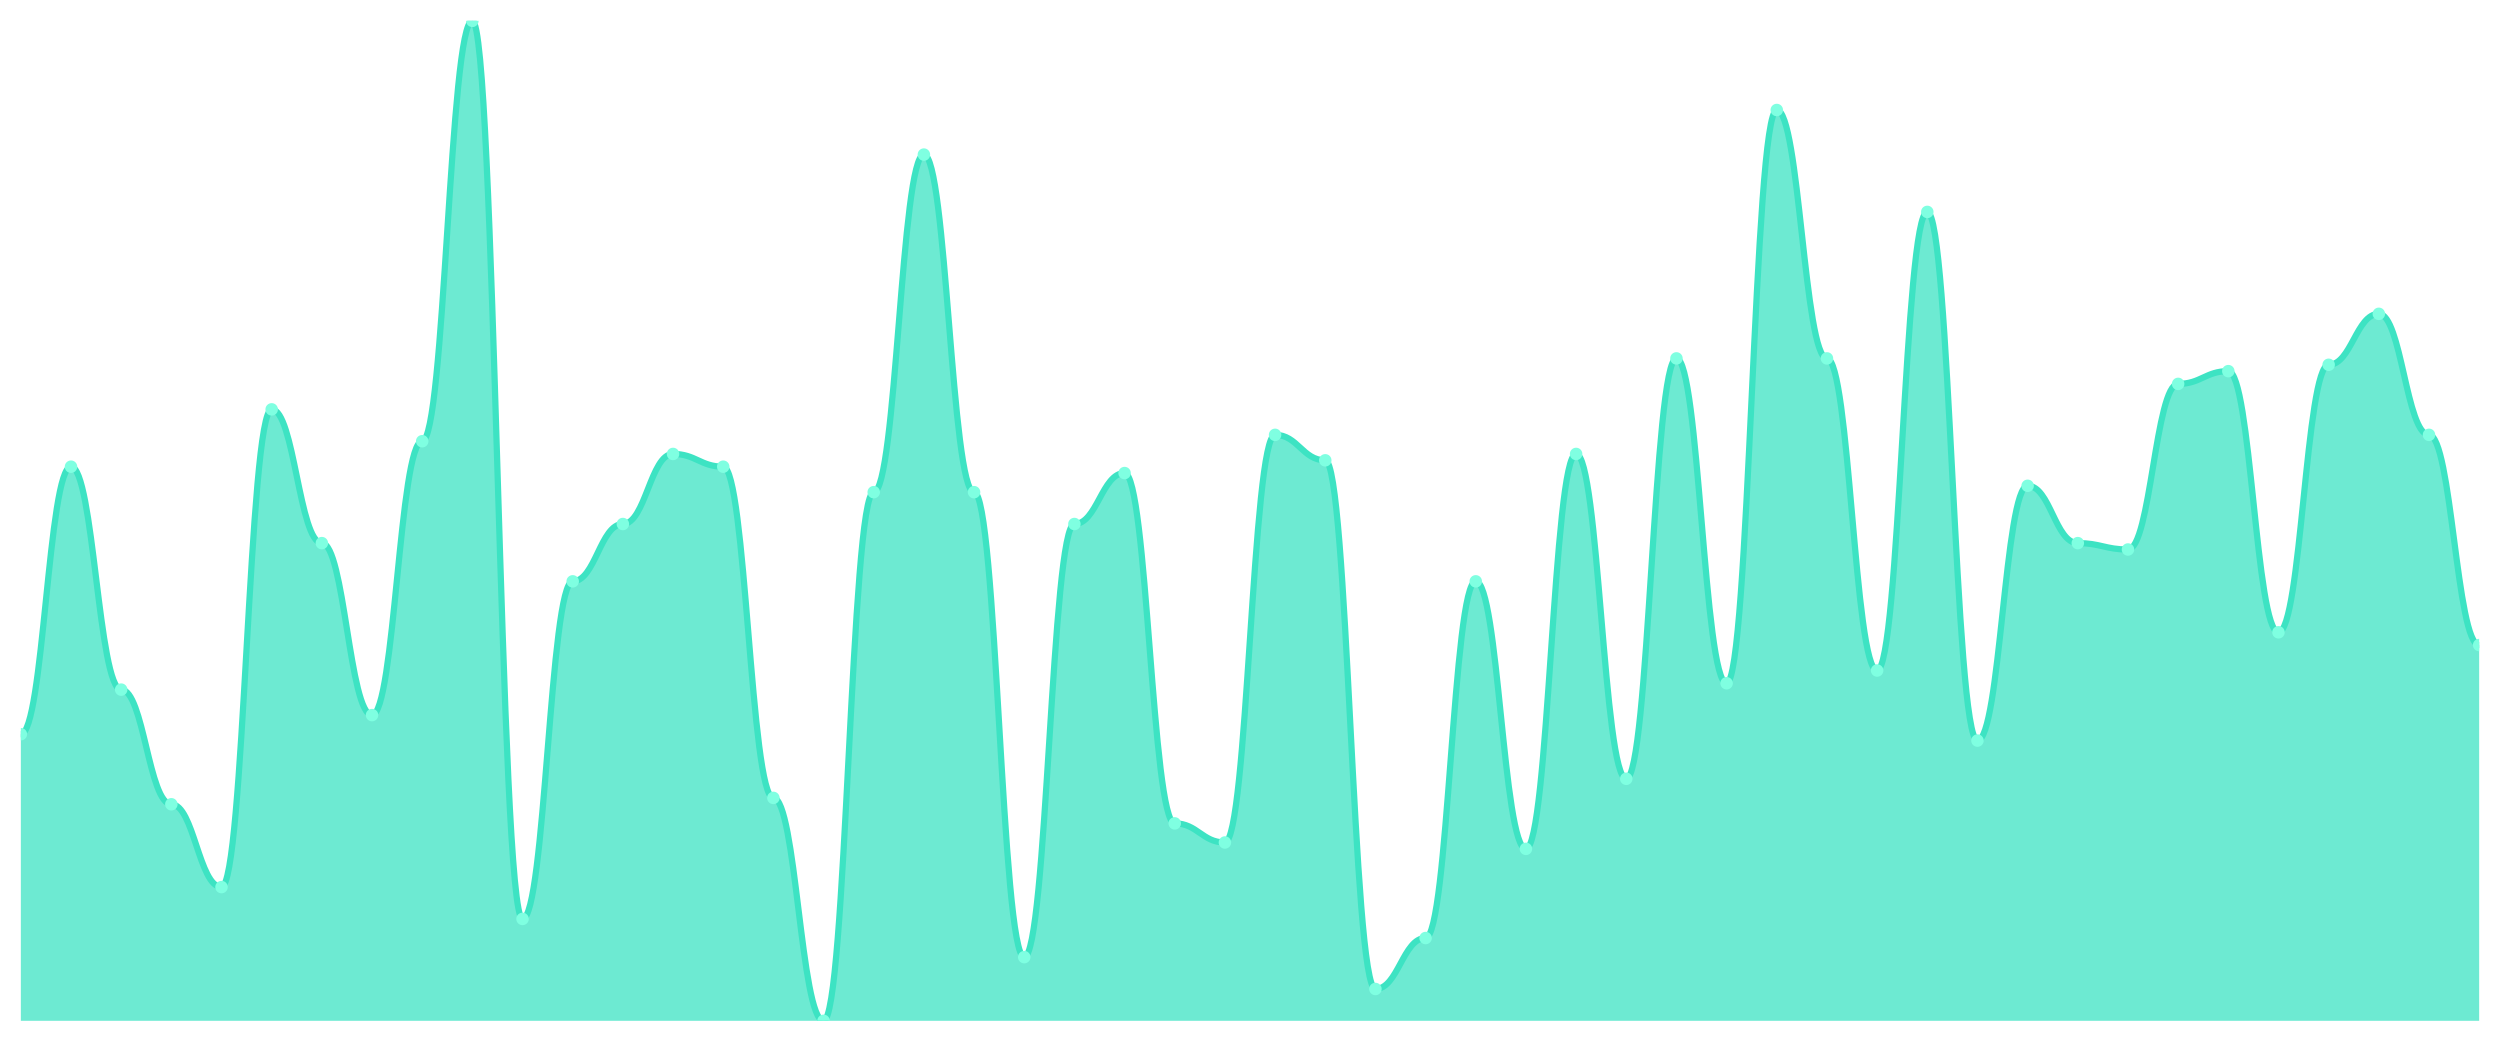
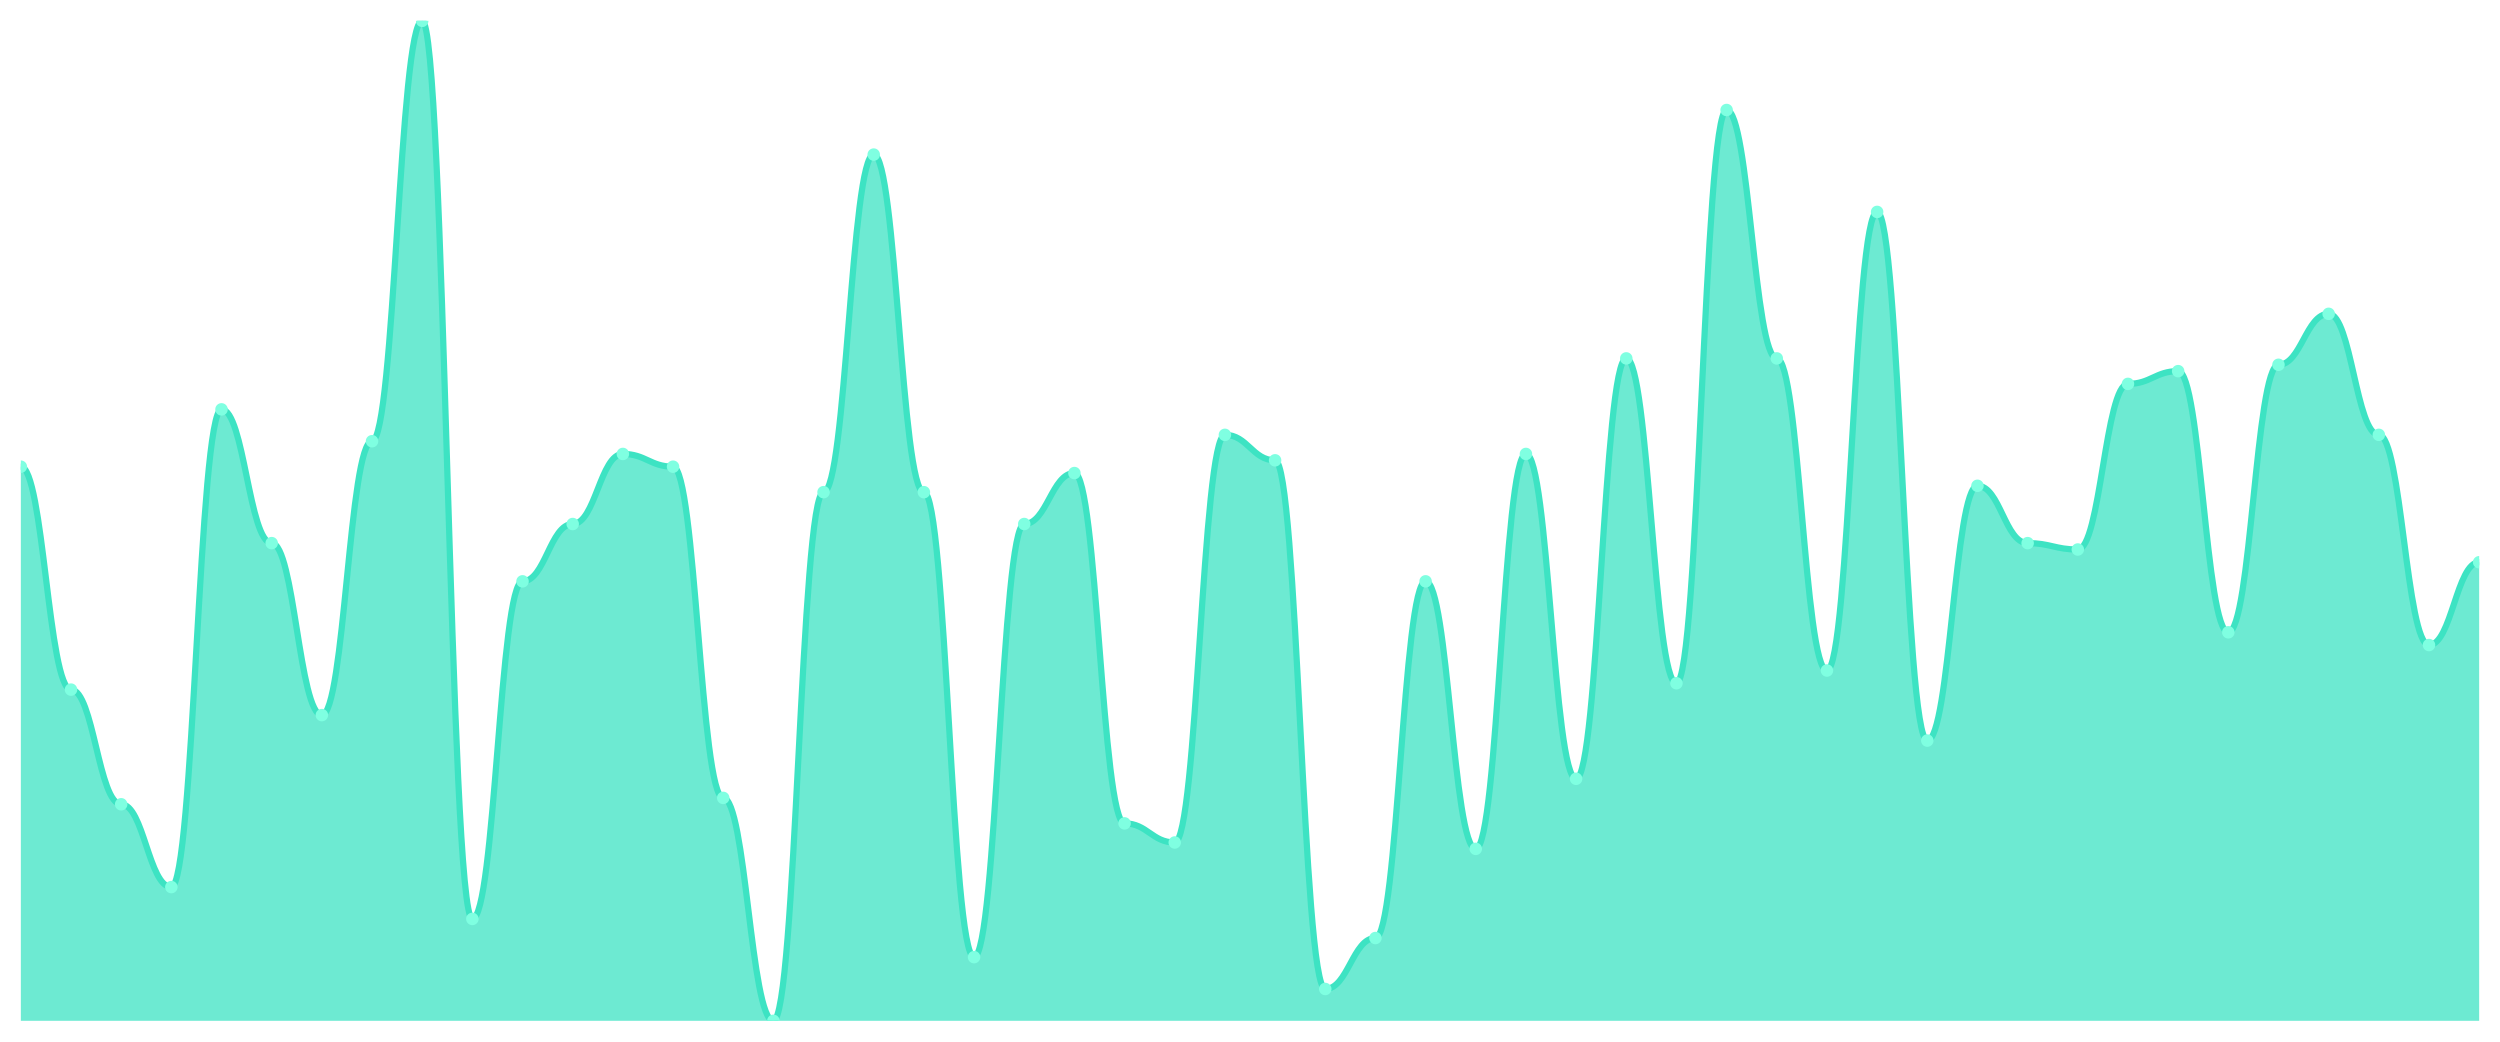
<svg xmlns="http://www.w3.org/2000/svg" viewBox="0 0 1200 500" width="1200" height="500">
  <defs>
    <clipPath id="c">
      <rect x="10" y="10" width="1180" height="480" />
    </clipPath>
  </defs>
  <rect width="1200" height="500" fill="none" />
  <g clip-path="url(#c)">
-     <path d="M 10,490 L 10,352.42 C 20.837,352.42 23.245,224.013 34.082,224.013 C 44.918,224.013 47.327,331.019 58.163,331.019 C 69,331.019 71.408,386.051 82.245,386.051 C 93.082,386.051 95.49,425.796 106.327,425.796 C 117.163,425.796 119.571,196.497 130.408,196.497 C 141.245,196.497 143.653,260.701 154.49,260.701 C 165.327,260.701 167.735,343.248 178.571,343.248 C 189.408,343.248 191.816,211.783 202.653,211.783 C 213.49,211.783 215.898,10 226.735,10 C 237.571,10 239.98,441.083 250.816,441.083 C 261.653,441.083 264.061,279.045 274.898,279.045 C 285.735,279.045 288.143,251.529 298.98,251.529 C 309.816,251.529 312.224,217.898 323.061,217.898 C 333.898,217.898 336.306,224.013 347.143,224.013 C 357.98,224.013 360.388,382.994 371.224,382.994 C 382.061,382.994 384.469,490 395.306,490 C 406.143,490 408.551,236.242 419.388,236.242 C 430.224,236.242 432.633,74.204 443.469,74.204 C 454.306,74.204 456.714,236.242 467.551,236.242 C 478.388,236.242 480.796,459.427 491.633,459.427 C 502.469,459.427 504.878,251.529 515.714,251.529 C 526.551,251.529 528.959,227.07 539.796,227.07 C 550.633,227.07 553.041,395.223 563.878,395.223 C 574.714,395.223 577.122,404.395 587.959,404.395 C 598.796,404.395 601.204,208.726 612.041,208.726 C 622.878,208.726 625.286,220.955 636.122,220.955 C 646.959,220.955 649.367,474.713 660.204,474.713 C 671.041,474.713 673.449,450.255 684.286,450.255 C 695.122,450.255 697.531,279.045 708.367,279.045 C 719.204,279.045 721.612,407.452 732.449,407.452 C 743.286,407.452 745.694,217.898 756.531,217.898 C 767.367,217.898 769.776,373.822 780.612,373.822 C 791.449,373.822 793.857,172.038 804.694,172.038 C 815.531,172.038 817.939,327.962 828.776,327.962 C 839.612,327.962 842.02,52.803 852.857,52.803 C 863.694,52.803 866.102,172.038 876.939,172.038 C 887.776,172.038 890.184,321.847 901.02,321.847 C 911.857,321.847 914.265,101.72 925.102,101.72 C 935.939,101.72 938.347,355.478 949.184,355.478 C 960.02,355.478 962.429,233.185 973.265,233.185 C 984.102,233.185 986.51,260.701 997.347,260.701 C 1008.184,260.701 1010.592,263.758 1021.429,263.758 C 1032.265,263.758 1034.673,184.268 1045.51,184.268 C 1056.347,184.268 1058.755,178.153 1069.592,178.153 C 1080.429,178.153 1082.837,303.503 1093.673,303.503 C 1104.51,303.503 1106.918,175.096 1117.755,175.096 C 1128.592,175.096 1131,150.637 1141.837,150.637 C 1152.673,150.637 1155.082,208.726 1165.918,208.726 C 1176.755,208.726 1179.163,309.618 1190,309.618 L 1190,490 Z" fill="rgba(61,227,195,0.75)" />
-     <path d="M 10,352.42 C 20.837,352.42 23.245,224.013 34.082,224.013 C 44.918,224.013 47.327,331.019 58.163,331.019 C 69,331.019 71.408,386.051 82.245,386.051 C 93.082,386.051 95.49,425.796 106.327,425.796 C 117.163,425.796 119.571,196.497 130.408,196.497 C 141.245,196.497 143.653,260.701 154.49,260.701 C 165.327,260.701 167.735,343.248 178.571,343.248 C 189.408,343.248 191.816,211.783 202.653,211.783 C 213.49,211.783 215.898,10 226.735,10 C 237.571,10 239.98,441.083 250.816,441.083 C 261.653,441.083 264.061,279.045 274.898,279.045 C 285.735,279.045 288.143,251.529 298.98,251.529 C 309.816,251.529 312.224,217.898 323.061,217.898 C 333.898,217.898 336.306,224.013 347.143,224.013 C 357.98,224.013 360.388,382.994 371.224,382.994 C 382.061,382.994 384.469,490 395.306,490 C 406.143,490 408.551,236.242 419.388,236.242 C 430.224,236.242 432.633,74.204 443.469,74.204 C 454.306,74.204 456.714,236.242 467.551,236.242 C 478.388,236.242 480.796,459.427 491.633,459.427 C 502.469,459.427 504.878,251.529 515.714,251.529 C 526.551,251.529 528.959,227.07 539.796,227.07 C 550.633,227.07 553.041,395.223 563.878,395.223 C 574.714,395.223 577.122,404.395 587.959,404.395 C 598.796,404.395 601.204,208.726 612.041,208.726 C 622.878,208.726 625.286,220.955 636.122,220.955 C 646.959,220.955 649.367,474.713 660.204,474.713 C 671.041,474.713 673.449,450.255 684.286,450.255 C 695.122,450.255 697.531,279.045 708.367,279.045 C 719.204,279.045 721.612,407.452 732.449,407.452 C 743.286,407.452 745.694,217.898 756.531,217.898 C 767.367,217.898 769.776,373.822 780.612,373.822 C 791.449,373.822 793.857,172.038 804.694,172.038 C 815.531,172.038 817.939,327.962 828.776,327.962 C 839.612,327.962 842.02,52.803 852.857,52.803 C 863.694,52.803 866.102,172.038 876.939,172.038 C 887.776,172.038 890.184,321.847 901.02,321.847 C 911.857,321.847 914.265,101.72 925.102,101.72 C 935.939,101.72 938.347,355.478 949.184,355.478 C 960.02,355.478 962.429,233.185 973.265,233.185 C 984.102,233.185 986.51,260.701 997.347,260.701 C 1008.184,260.701 1010.592,263.758 1021.429,263.758 C 1032.265,263.758 1034.673,184.268 1045.51,184.268 C 1056.347,184.268 1058.755,178.153 1069.592,178.153 C 1080.429,178.153 1082.837,303.503 1093.673,303.503 C 1104.51,303.503 1106.918,175.096 1117.755,175.096 C 1128.592,175.096 1131,150.637 1141.837,150.637 C 1152.673,150.637 1155.082,208.726 1165.918,208.726 C 1176.755,208.726 1179.163,309.618 1190,309.618" fill="none" stroke="#3de3c3" stroke-width="3" stroke-linecap="round" stroke-linejoin="round" />
-     <circle cx="10" cy="352.42" r="3" fill="#7fffe1" />
-     <circle cx="34.082" cy="224.013" r="3" fill="#7fffe1" />
-     <circle cx="58.163" cy="331.019" r="3" fill="#7fffe1" />
-     <circle cx="82.245" cy="386.051" r="3" fill="#7fffe1" />
-     <circle cx="106.327" cy="425.796" r="3" fill="#7fffe1" />
-     <circle cx="130.408" cy="196.497" r="3" fill="#7fffe1" />
-     <circle cx="154.49" cy="260.701" r="3" fill="#7fffe1" />
-     <circle cx="178.571" cy="343.248" r="3" fill="#7fffe1" />
-     <circle cx="202.653" cy="211.783" r="3" fill="#7fffe1" />
-     <circle cx="226.735" cy="10" r="3" fill="#7fffe1" />
-     <circle cx="250.816" cy="441.083" r="3" fill="#7fffe1" />
-     <circle cx="274.898" cy="279.045" r="3" fill="#7fffe1" />
-     <circle cx="298.98" cy="251.529" r="3" fill="#7fffe1" />
-     <circle cx="323.061" cy="217.898" r="3" fill="#7fffe1" />
-     <circle cx="347.143" cy="224.013" r="3" fill="#7fffe1" />
-     <circle cx="371.224" cy="382.994" r="3" fill="#7fffe1" />
-     <circle cx="395.306" cy="490" r="3" fill="#7fffe1" />
-     <circle cx="419.388" cy="236.242" r="3" fill="#7fffe1" />
-     <circle cx="443.469" cy="74.204" r="3" fill="#7fffe1" />
-     <circle cx="467.551" cy="236.242" r="3" fill="#7fffe1" />
-     <circle cx="491.633" cy="459.427" r="3" fill="#7fffe1" />
-     <circle cx="515.714" cy="251.529" r="3" fill="#7fffe1" />
-     <circle cx="539.796" cy="227.07" r="3" fill="#7fffe1" />
-     <circle cx="563.878" cy="395.223" r="3" fill="#7fffe1" />
-     <circle cx="587.959" cy="404.395" r="3" fill="#7fffe1" />
-     <circle cx="612.041" cy="208.726" r="3" fill="#7fffe1" />
-     <circle cx="636.122" cy="220.955" r="3" fill="#7fffe1" />
-     <circle cx="660.204" cy="474.713" r="3" fill="#7fffe1" />
-     <circle cx="684.286" cy="450.255" r="3" fill="#7fffe1" />
-     <circle cx="708.367" cy="279.045" r="3" fill="#7fffe1" />
-     <circle cx="732.449" cy="407.452" r="3" fill="#7fffe1" />
-     <circle cx="756.531" cy="217.898" r="3" fill="#7fffe1" />
-     <circle cx="780.612" cy="373.822" r="3" fill="#7fffe1" />
-     <circle cx="804.694" cy="172.038" r="3" fill="#7fffe1" />
-     <circle cx="828.776" cy="327.962" r="3" fill="#7fffe1" />
-     <circle cx="852.857" cy="52.803" r="3" fill="#7fffe1" />
-     <circle cx="876.939" cy="172.038" r="3" fill="#7fffe1" />
-     <circle cx="901.02" cy="321.847" r="3" fill="#7fffe1" />
-     <circle cx="925.102" cy="101.72" r="3" fill="#7fffe1" />
-     <circle cx="949.184" cy="355.478" r="3" fill="#7fffe1" />
-     <circle cx="973.265" cy="233.185" r="3" fill="#7fffe1" />
-     <circle cx="997.347" cy="260.701" r="3" fill="#7fffe1" />
-     <circle cx="1021.429" cy="263.758" r="3" fill="#7fffe1" />
-     <circle cx="1045.51" cy="184.268" r="3" fill="#7fffe1" />
-     <circle cx="1069.592" cy="178.153" r="3" fill="#7fffe1" />
-     <circle cx="1093.673" cy="303.503" r="3" fill="#7fffe1" />
-     <circle cx="1117.755" cy="175.096" r="3" fill="#7fffe1" />
-     <circle cx="1141.837" cy="150.637" r="3" fill="#7fffe1" />
-     <circle cx="1165.918" cy="208.726" r="3" fill="#7fffe1" />
-     <circle cx="1190" cy="309.618" r="3" fill="#7fffe1" />
+     <path d="M 10,490 L 10,224.013 C 20.837,224.013 23.245,331.019 34.082,331.019 C 44.918,331.019 47.327,386.051 58.163,386.051 C 69,386.051 71.408,425.796 82.245,425.796 C 93.082,425.796 95.49,196.497 106.327,196.497 C 117.163,196.497 119.571,260.701 130.408,260.701 C 141.245,260.701 143.653,343.248 154.49,343.248 C 165.327,343.248 167.735,211.783 178.571,211.783 C 189.408,211.783 191.816,10 202.653,10 C 213.49,10 215.898,441.083 226.735,441.083 C 237.571,441.083 239.98,279.045 250.816,279.045 C 261.653,279.045 264.061,251.529 274.898,251.529 C 285.735,251.529 288.143,217.898 298.98,217.898 C 309.816,217.898 312.224,224.013 323.061,224.013 C 333.898,224.013 336.306,382.994 347.143,382.994 C 357.98,382.994 360.388,490 371.224,490 C 382.061,490 384.469,236.242 395.306,236.242 C 406.143,236.242 408.551,74.204 419.388,74.204 C 430.224,74.204 432.633,236.242 443.469,236.242 C 454.306,236.242 456.714,459.427 467.551,459.427 C 478.388,459.427 480.796,251.529 491.633,251.529 C 502.469,251.529 504.878,227.07 515.714,227.07 C 526.551,227.07 528.959,395.223 539.796,395.223 C 550.633,395.223 553.041,404.395 563.878,404.395 C 574.714,404.395 577.122,208.726 587.959,208.726 C 598.796,208.726 601.204,220.955 612.041,220.955 C 622.878,220.955 625.286,474.713 636.122,474.713 C 646.959,474.713 649.367,450.255 660.204,450.255 C 671.041,450.255 673.449,279.045 684.286,279.045 C 695.122,279.045 697.531,407.452 708.367,407.452 C 719.204,407.452 721.612,217.898 732.449,217.898 C 743.286,217.898 745.694,373.822 756.531,373.822 C 767.367,373.822 769.776,172.038 780.612,172.038 C 791.449,172.038 793.857,327.962 804.694,327.962 C 815.531,327.962 817.939,52.803 828.776,52.803 C 839.612,52.803 842.02,172.038 852.857,172.038 C 863.694,172.038 866.102,321.847 876.939,321.847 C 887.776,321.847 890.184,101.72 901.02,101.72 C 911.857,101.72 914.265,355.478 925.102,355.478 C 935.939,355.478 938.347,233.185 949.184,233.185 C 960.02,233.185 962.429,260.701 973.265,260.701 C 984.102,260.701 986.51,263.758 997.347,263.758 C 1008.184,263.758 1010.592,184.268 1021.429,184.268 C 1032.265,184.268 1034.673,178.153 1045.51,178.153 C 1056.347,178.153 1058.755,303.503 1069.592,303.503 C 1080.429,303.503 1082.837,175.096 1093.673,175.096 C 1104.51,175.096 1106.918,150.637 1117.755,150.637 C 1128.592,150.637 1131,208.726 1141.837,208.726 C 1152.673,208.726 1155.082,309.618 1165.918,309.618 C 1176.755,309.618 1179.163,269.873 1190,269.873 L 1190,490 Z" fill="rgba(61,227,195,0.75)" />
+     <path d="M 10,224.013 C 20.837,224.013 23.245,331.019 34.082,331.019 C 44.918,331.019 47.327,386.051 58.163,386.051 C 69,386.051 71.408,425.796 82.245,425.796 C 93.082,425.796 95.49,196.497 106.327,196.497 C 117.163,196.497 119.571,260.701 130.408,260.701 C 141.245,260.701 143.653,343.248 154.49,343.248 C 165.327,343.248 167.735,211.783 178.571,211.783 C 189.408,211.783 191.816,10 202.653,10 C 213.49,10 215.898,441.083 226.735,441.083 C 237.571,441.083 239.98,279.045 250.816,279.045 C 261.653,279.045 264.061,251.529 274.898,251.529 C 285.735,251.529 288.143,217.898 298.98,217.898 C 309.816,217.898 312.224,224.013 323.061,224.013 C 333.898,224.013 336.306,382.994 347.143,382.994 C 357.98,382.994 360.388,490 371.224,490 C 382.061,490 384.469,236.242 395.306,236.242 C 406.143,236.242 408.551,74.204 419.388,74.204 C 430.224,74.204 432.633,236.242 443.469,236.242 C 454.306,236.242 456.714,459.427 467.551,459.427 C 478.388,459.427 480.796,251.529 491.633,251.529 C 502.469,251.529 504.878,227.07 515.714,227.07 C 526.551,227.07 528.959,395.223 539.796,395.223 C 550.633,395.223 553.041,404.395 563.878,404.395 C 574.714,404.395 577.122,208.726 587.959,208.726 C 598.796,208.726 601.204,220.955 612.041,220.955 C 622.878,220.955 625.286,474.713 636.122,474.713 C 646.959,474.713 649.367,450.255 660.204,450.255 C 671.041,450.255 673.449,279.045 684.286,279.045 C 695.122,279.045 697.531,407.452 708.367,407.452 C 719.204,407.452 721.612,217.898 732.449,217.898 C 743.286,217.898 745.694,373.822 756.531,373.822 C 767.367,373.822 769.776,172.038 780.612,172.038 C 791.449,172.038 793.857,327.962 804.694,327.962 C 815.531,327.962 817.939,52.803 828.776,52.803 C 839.612,52.803 842.02,172.038 852.857,172.038 C 863.694,172.038 866.102,321.847 876.939,321.847 C 887.776,321.847 890.184,101.72 901.02,101.72 C 911.857,101.72 914.265,355.478 925.102,355.478 C 935.939,355.478 938.347,233.185 949.184,233.185 C 960.02,233.185 962.429,260.701 973.265,260.701 C 984.102,260.701 986.51,263.758 997.347,263.758 C 1008.184,263.758 1010.592,184.268 1021.429,184.268 C 1032.265,184.268 1034.673,178.153 1045.51,178.153 C 1056.347,178.153 1058.755,303.503 1069.592,303.503 C 1080.429,303.503 1082.837,175.096 1093.673,175.096 C 1104.51,175.096 1106.918,150.637 1117.755,150.637 C 1128.592,150.637 1131,208.726 1141.837,208.726 C 1152.673,208.726 1155.082,309.618 1165.918,309.618 C 1176.755,309.618 1179.163,269.873 1190,269.873" fill="none" stroke="#3de3c3" stroke-width="3" stroke-linecap="round" stroke-linejoin="round" />
+     <circle cx="10" cy="224.013" r="3" fill="#7fffe1" />
+     <circle cx="34.082" cy="331.019" r="3" fill="#7fffe1" />
+     <circle cx="58.163" cy="386.051" r="3" fill="#7fffe1" />
+     <circle cx="82.245" cy="425.796" r="3" fill="#7fffe1" />
+     <circle cx="106.327" cy="196.497" r="3" fill="#7fffe1" />
+     <circle cx="130.408" cy="260.701" r="3" fill="#7fffe1" />
+     <circle cx="154.49" cy="343.248" r="3" fill="#7fffe1" />
+     <circle cx="178.571" cy="211.783" r="3" fill="#7fffe1" />
+     <circle cx="202.653" cy="10" r="3" fill="#7fffe1" />
+     <circle cx="226.735" cy="441.083" r="3" fill="#7fffe1" />
+     <circle cx="250.816" cy="279.045" r="3" fill="#7fffe1" />
+     <circle cx="274.898" cy="251.529" r="3" fill="#7fffe1" />
+     <circle cx="298.98" cy="217.898" r="3" fill="#7fffe1" />
+     <circle cx="323.061" cy="224.013" r="3" fill="#7fffe1" />
+     <circle cx="347.143" cy="382.994" r="3" fill="#7fffe1" />
+     <circle cx="371.224" cy="490" r="3" fill="#7fffe1" />
+     <circle cx="395.306" cy="236.242" r="3" fill="#7fffe1" />
+     <circle cx="419.388" cy="74.204" r="3" fill="#7fffe1" />
+     <circle cx="443.469" cy="236.242" r="3" fill="#7fffe1" />
+     <circle cx="467.551" cy="459.427" r="3" fill="#7fffe1" />
+     <circle cx="491.633" cy="251.529" r="3" fill="#7fffe1" />
+     <circle cx="515.714" cy="227.07" r="3" fill="#7fffe1" />
+     <circle cx="539.796" cy="395.223" r="3" fill="#7fffe1" />
+     <circle cx="563.878" cy="404.395" r="3" fill="#7fffe1" />
+     <circle cx="587.959" cy="208.726" r="3" fill="#7fffe1" />
+     <circle cx="612.041" cy="220.955" r="3" fill="#7fffe1" />
+     <circle cx="636.122" cy="474.713" r="3" fill="#7fffe1" />
+     <circle cx="660.204" cy="450.255" r="3" fill="#7fffe1" />
+     <circle cx="684.286" cy="279.045" r="3" fill="#7fffe1" />
+     <circle cx="708.367" cy="407.452" r="3" fill="#7fffe1" />
+     <circle cx="732.449" cy="217.898" r="3" fill="#7fffe1" />
+     <circle cx="756.531" cy="373.822" r="3" fill="#7fffe1" />
+     <circle cx="780.612" cy="172.038" r="3" fill="#7fffe1" />
+     <circle cx="804.694" cy="327.962" r="3" fill="#7fffe1" />
+     <circle cx="828.776" cy="52.803" r="3" fill="#7fffe1" />
+     <circle cx="852.857" cy="172.038" r="3" fill="#7fffe1" />
+     <circle cx="876.939" cy="321.847" r="3" fill="#7fffe1" />
+     <circle cx="901.02" cy="101.72" r="3" fill="#7fffe1" />
+     <circle cx="925.102" cy="355.478" r="3" fill="#7fffe1" />
+     <circle cx="949.184" cy="233.185" r="3" fill="#7fffe1" />
+     <circle cx="973.265" cy="260.701" r="3" fill="#7fffe1" />
+     <circle cx="997.347" cy="263.758" r="3" fill="#7fffe1" />
+     <circle cx="1021.429" cy="184.268" r="3" fill="#7fffe1" />
+     <circle cx="1045.51" cy="178.153" r="3" fill="#7fffe1" />
+     <circle cx="1069.592" cy="303.503" r="3" fill="#7fffe1" />
+     <circle cx="1093.673" cy="175.096" r="3" fill="#7fffe1" />
+     <circle cx="1117.755" cy="150.637" r="3" fill="#7fffe1" />
+     <circle cx="1141.837" cy="208.726" r="3" fill="#7fffe1" />
+     <circle cx="1165.918" cy="309.618" r="3" fill="#7fffe1" />
+     <circle cx="1190" cy="269.873" r="3" fill="#7fffe1" />
  </g>
</svg>
